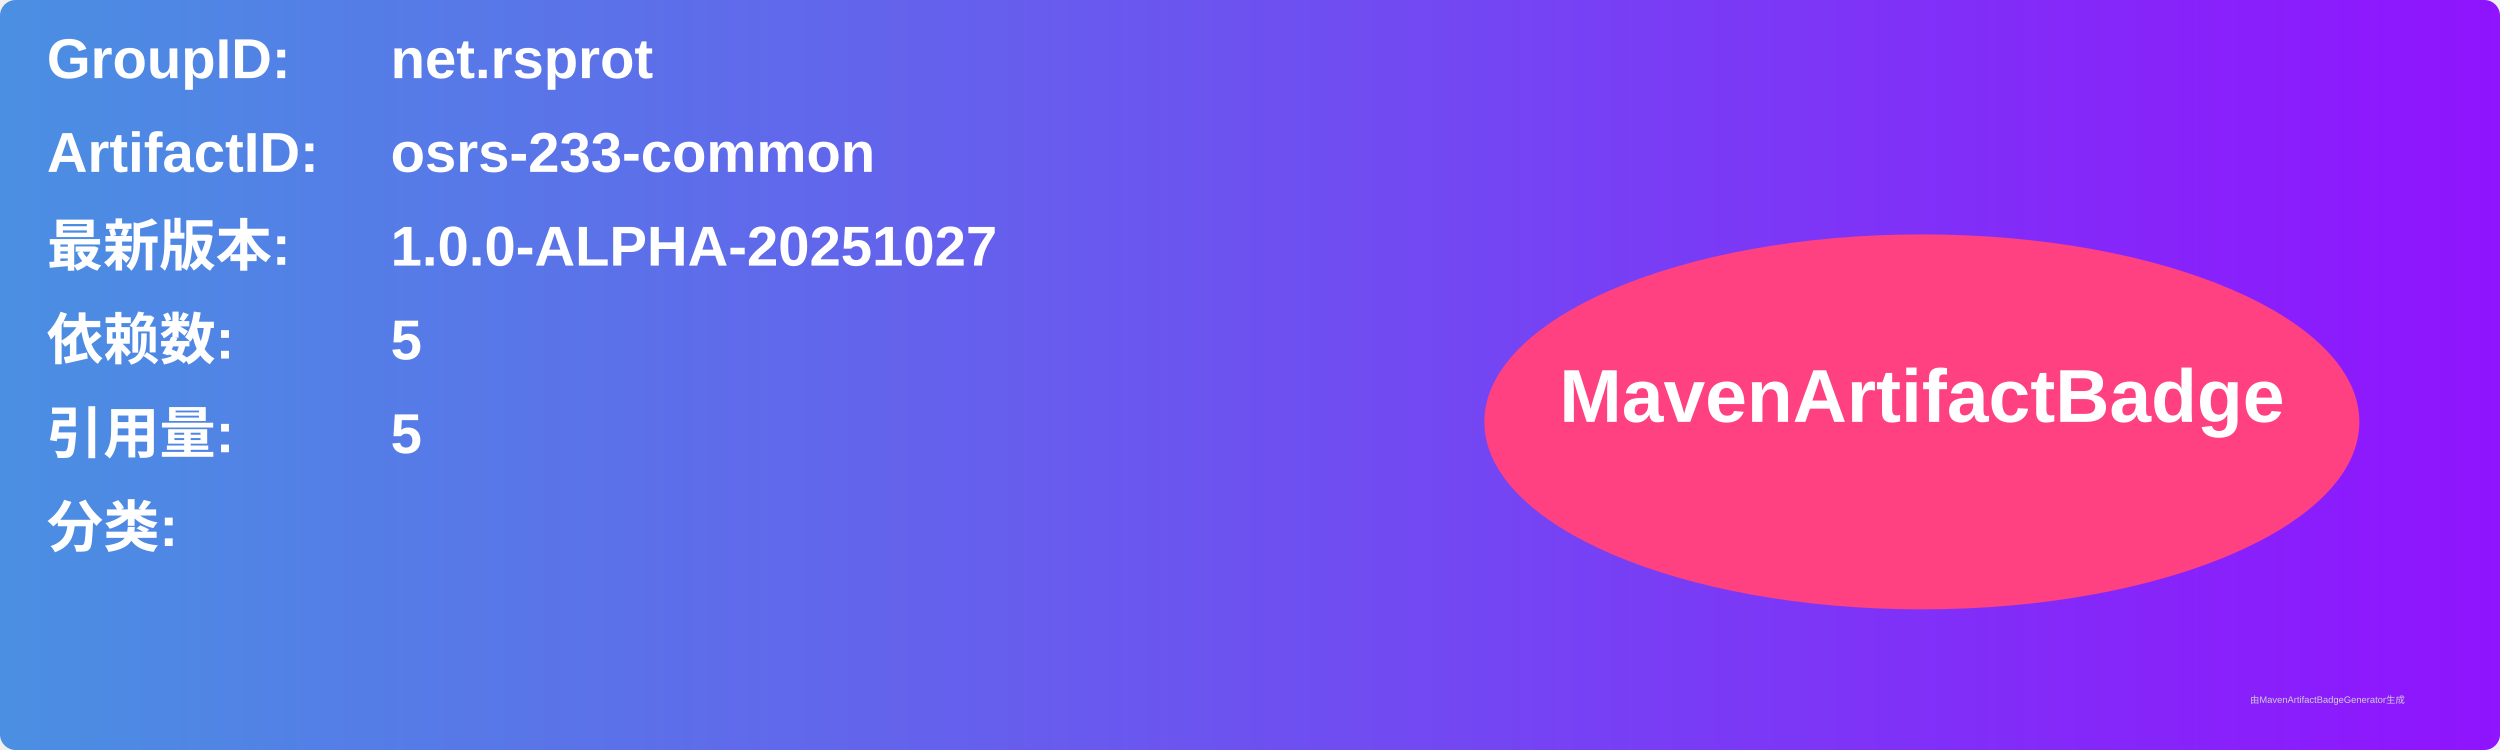
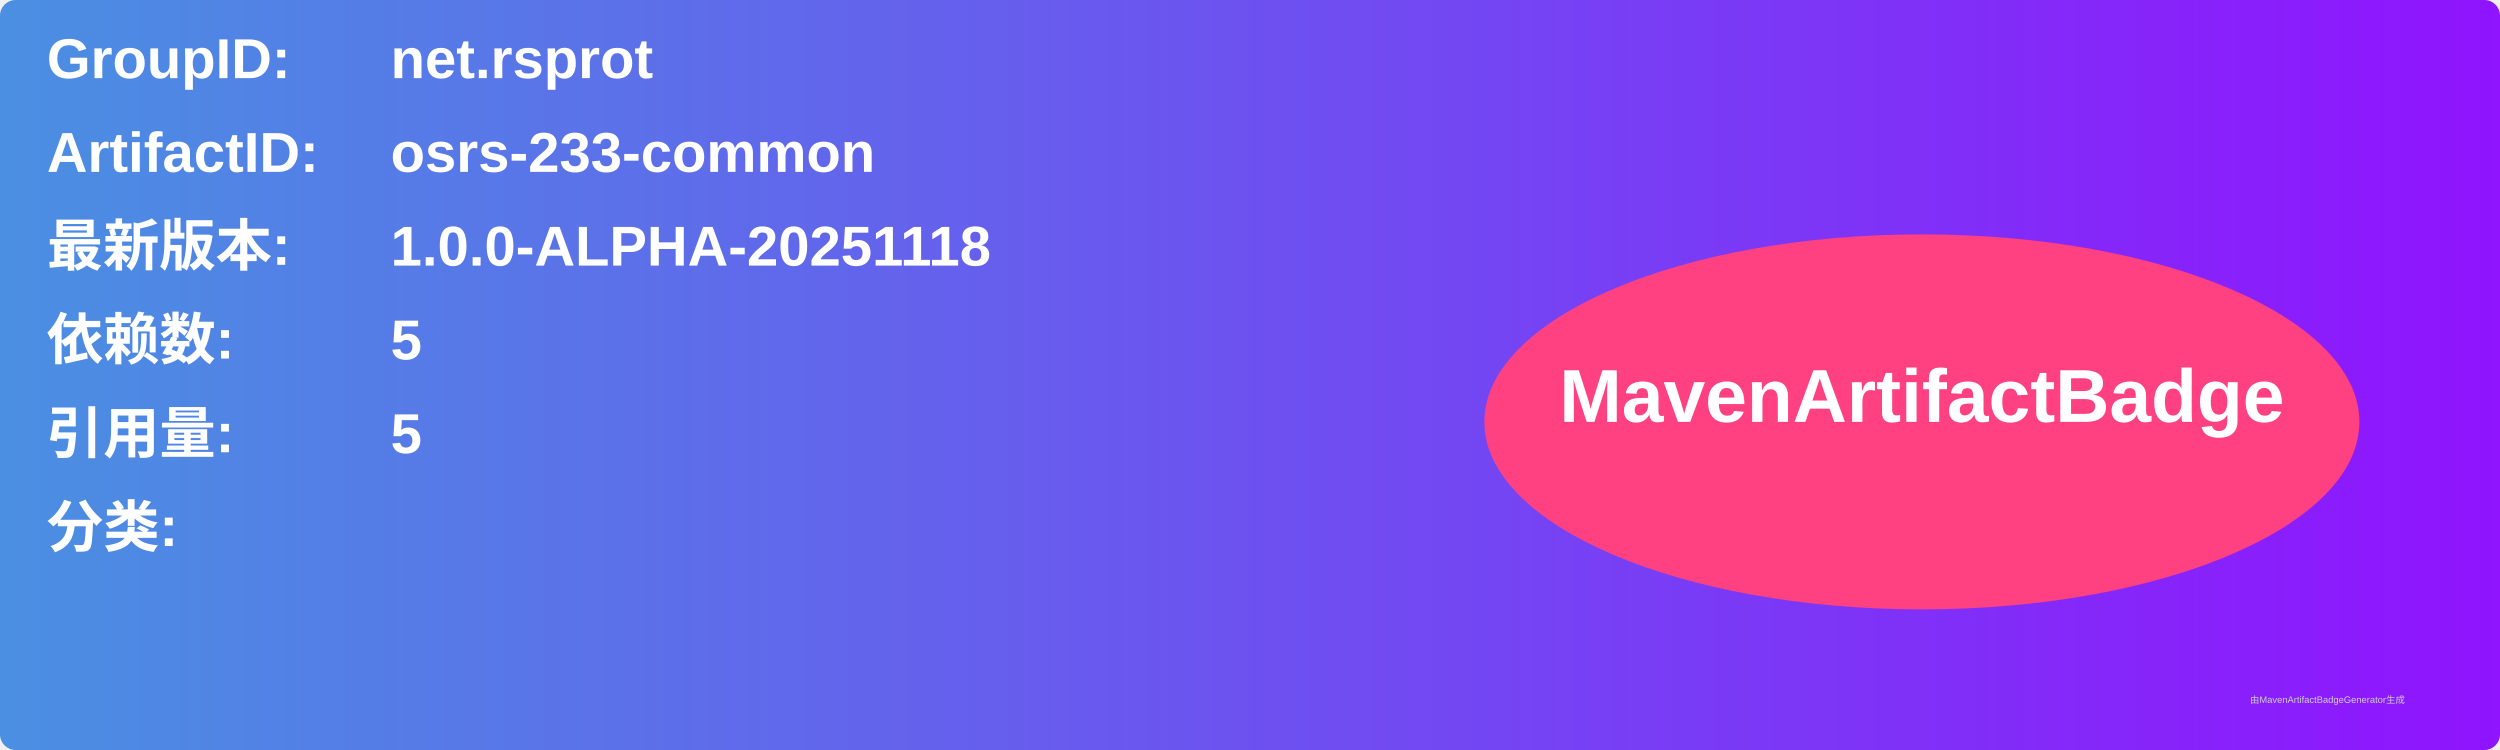
<svg xmlns="http://www.w3.org/2000/svg" width="800" height="240" viewBox="0 0 800 240">
  <linearGradient id="grad" x1="0%" y1="0%" x2="100%" y2="0%">
    <stop offset="0%" stop-color="#4a90e2" />
    <stop offset="100%" stop-color="#9013fe" />
  </linearGradient>
  <rect width="100%" height="100%" rx="5" ry="5" fill="url(#grad)" />
  <g transform="translate(15, 15)">
    <text x="0" y="10" font-family="Arial" font-size="18" fill="white" font-weight="bold" width="260">GroupID:</text>
    <text x="110" y="10" font-family="Arial" font-size="18" fill="white" font-weight="bold" width="460">net.rsprot</text>
    <text x="0" y="40" font-family="Arial" font-size="18" fill="white" font-weight="bold" width="260">ArtifactID:</text>
    <text x="110" y="40" font-family="Arial" font-size="18" fill="white" font-weight="bold" width="460">osrs-233-common</text>
    <text x="0" y="70" font-family="Arial" font-size="18" fill="white" font-weight="bold">最新版本:</text>
    <text x="110" y="70" font-family="Arial" font-size="18" fill="white" font-weight="bold">
-       <tspan font-weight="bold">1.0.0-ALPHA-20251027</tspan>
+       <tspan font-weight="bold">1.0.0-ALPHA-20251118</tspan>
    </text>
    <text x="0" y="100" font-family="Arial" font-size="18" fill="white" font-weight="bold">依赖数: </text>
    <text x="110" y="100" font-family="Arial" font-size="18" fill="white">
      <tspan font-weight="bold">5</tspan>
    </text>
    <text x="0" y="130" font-family="Arial" font-size="18" fill="white" font-weight="bold">引用量: </text>
    <text x="110" y="130" font-family="Arial" font-size="18" fill="white">
      <tspan font-weight="bold">5</tspan>
    </text>
    <text x="0" y="160" font-family="Arial" font-size="18" fill="white" font-weight="bold">分类:</text>
    <text x="10" y="190" font-family="Arial" font-size="10" fill="white">
      <tspan font-weight="bold" />
    </text>
    <ellipse cx="600" cy="120" rx="140" ry="60" fill="#ff4081" />
    <text x="600" y="120" text-anchor="middle" font-family="Arial" font-size="24" fill="white" font-weight="bold">MavenArtifactBadge</text>
  </g>
  <text x="720" y="225" font-family="Arial" font-size="3" fill="#d0d0d0">由MavenArtifactBadgeGenerator生成</text>
</svg>
